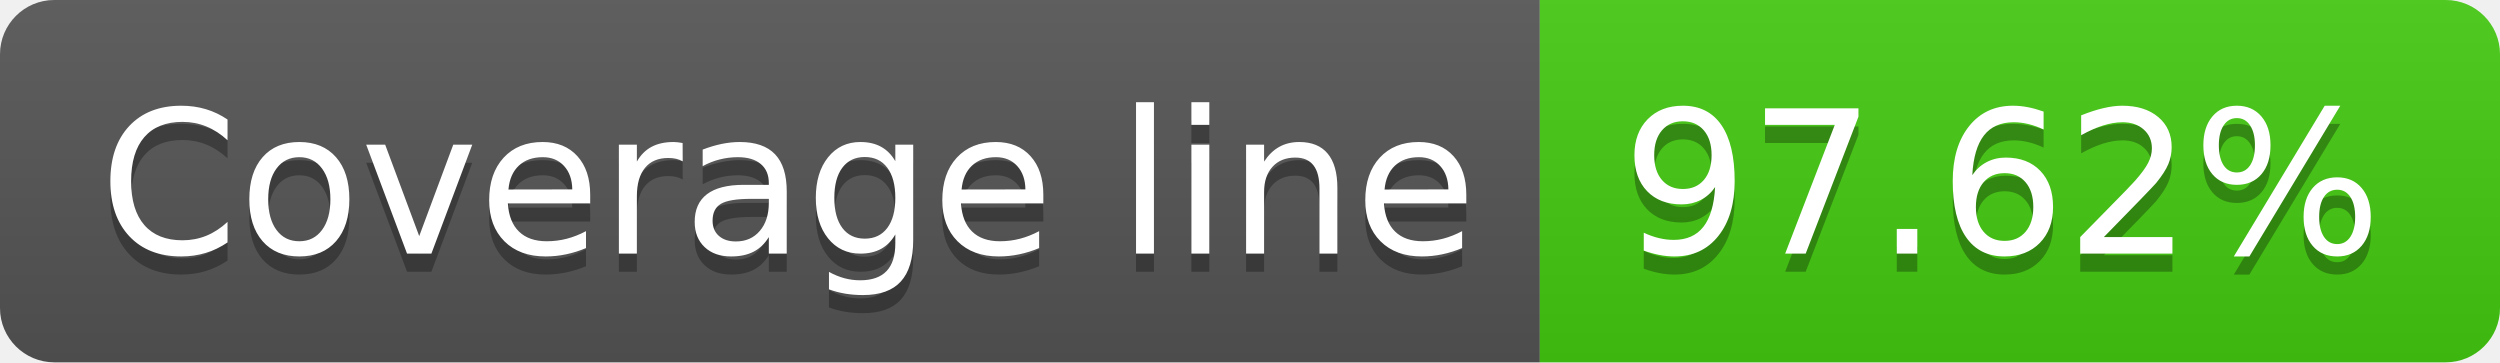
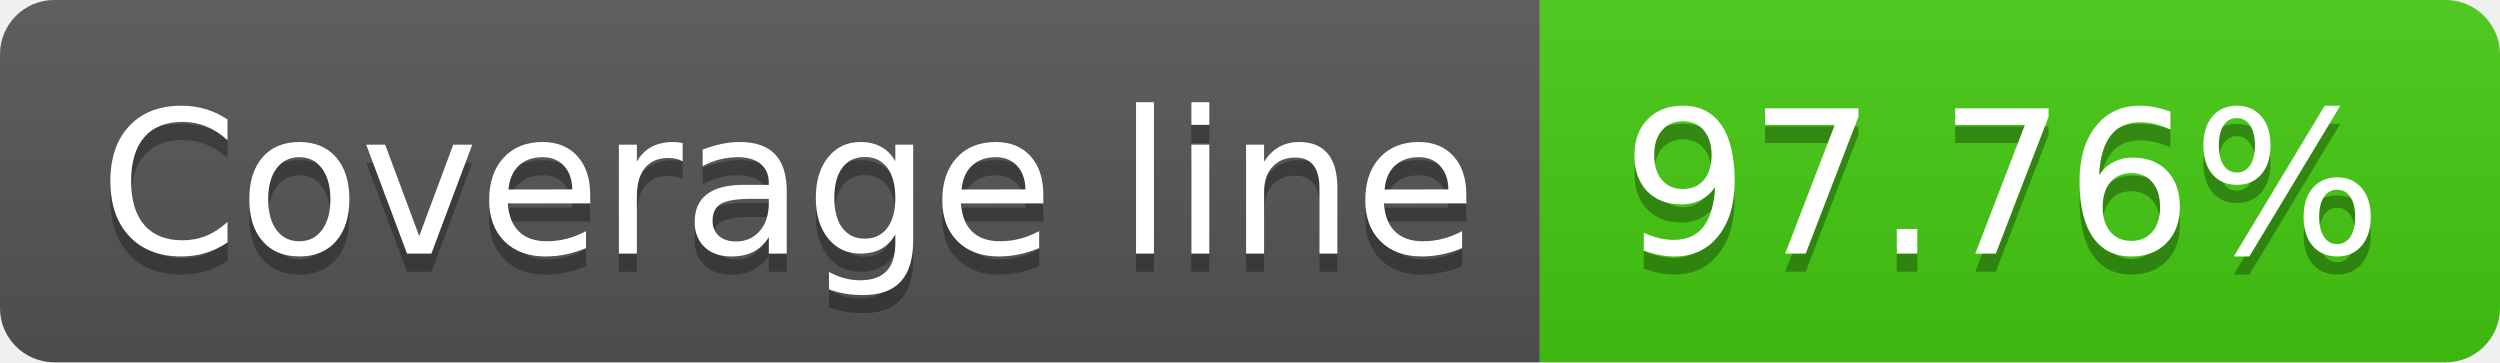
- <svg xmlns="http://www.w3.org/2000/svg" width="138" height="20" role="img" aria-label="Coverage line: 97.62%">
+ <svg xmlns="http://www.w3.org/2000/svg" width="138" height="20" role="img" aria-label="Coverage line: 97.76%">
  <linearGradient id="s" x2="0" y2="100%">
    <stop offset="0" stop-color="#bbb" stop-opacity=".1" />
    <stop offset="1" stop-opacity=".1" />
  </linearGradient>
  <clipPath id="r">
    <rect width="138" height="20" rx="3" fill="#fff" />
  </clipPath>
  <g clip-path="url(#r)">
    <rect width="85" height="20" fill="#555" />
    <rect x="85" width="53" height="20" fill="#4c1" />
    <rect width="138" height="20" fill="url(#s)" />
  </g>
  <g fill="#fff" text-anchor="middle" font-family="Verdana,Geneva,DejaVu Sans,sans-serif" text-rendering="geometricPrecision" font-size="110">
    <text aria-hidden="true" x="435" y="150" fill="#010101" fill-opacity=".3" transform="scale(.1)" textLength="750">Coverage line</text>
    <text x="435" y="140" transform="scale(.1)" fill="#fff" textLength="750">Coverage line</text>
-     <text aria-hidden="true" x="1105" y="150" fill="#010101" fill-opacity=".3" transform="scale(.1)" textLength="430">97.62%</text>
-     <text x="1105" y="140" transform="scale(.1)" fill="#fff" textLength="430">97.62%</text>
+     <text aria-hidden="true" x="1105" y="150" fill="#010101" fill-opacity=".3" transform="scale(.1)" textLength="430">97.76%</text>
+     <text x="1105" y="140" transform="scale(.1)" fill="#fff" textLength="430">97.76%</text>
  </g>
</svg>
